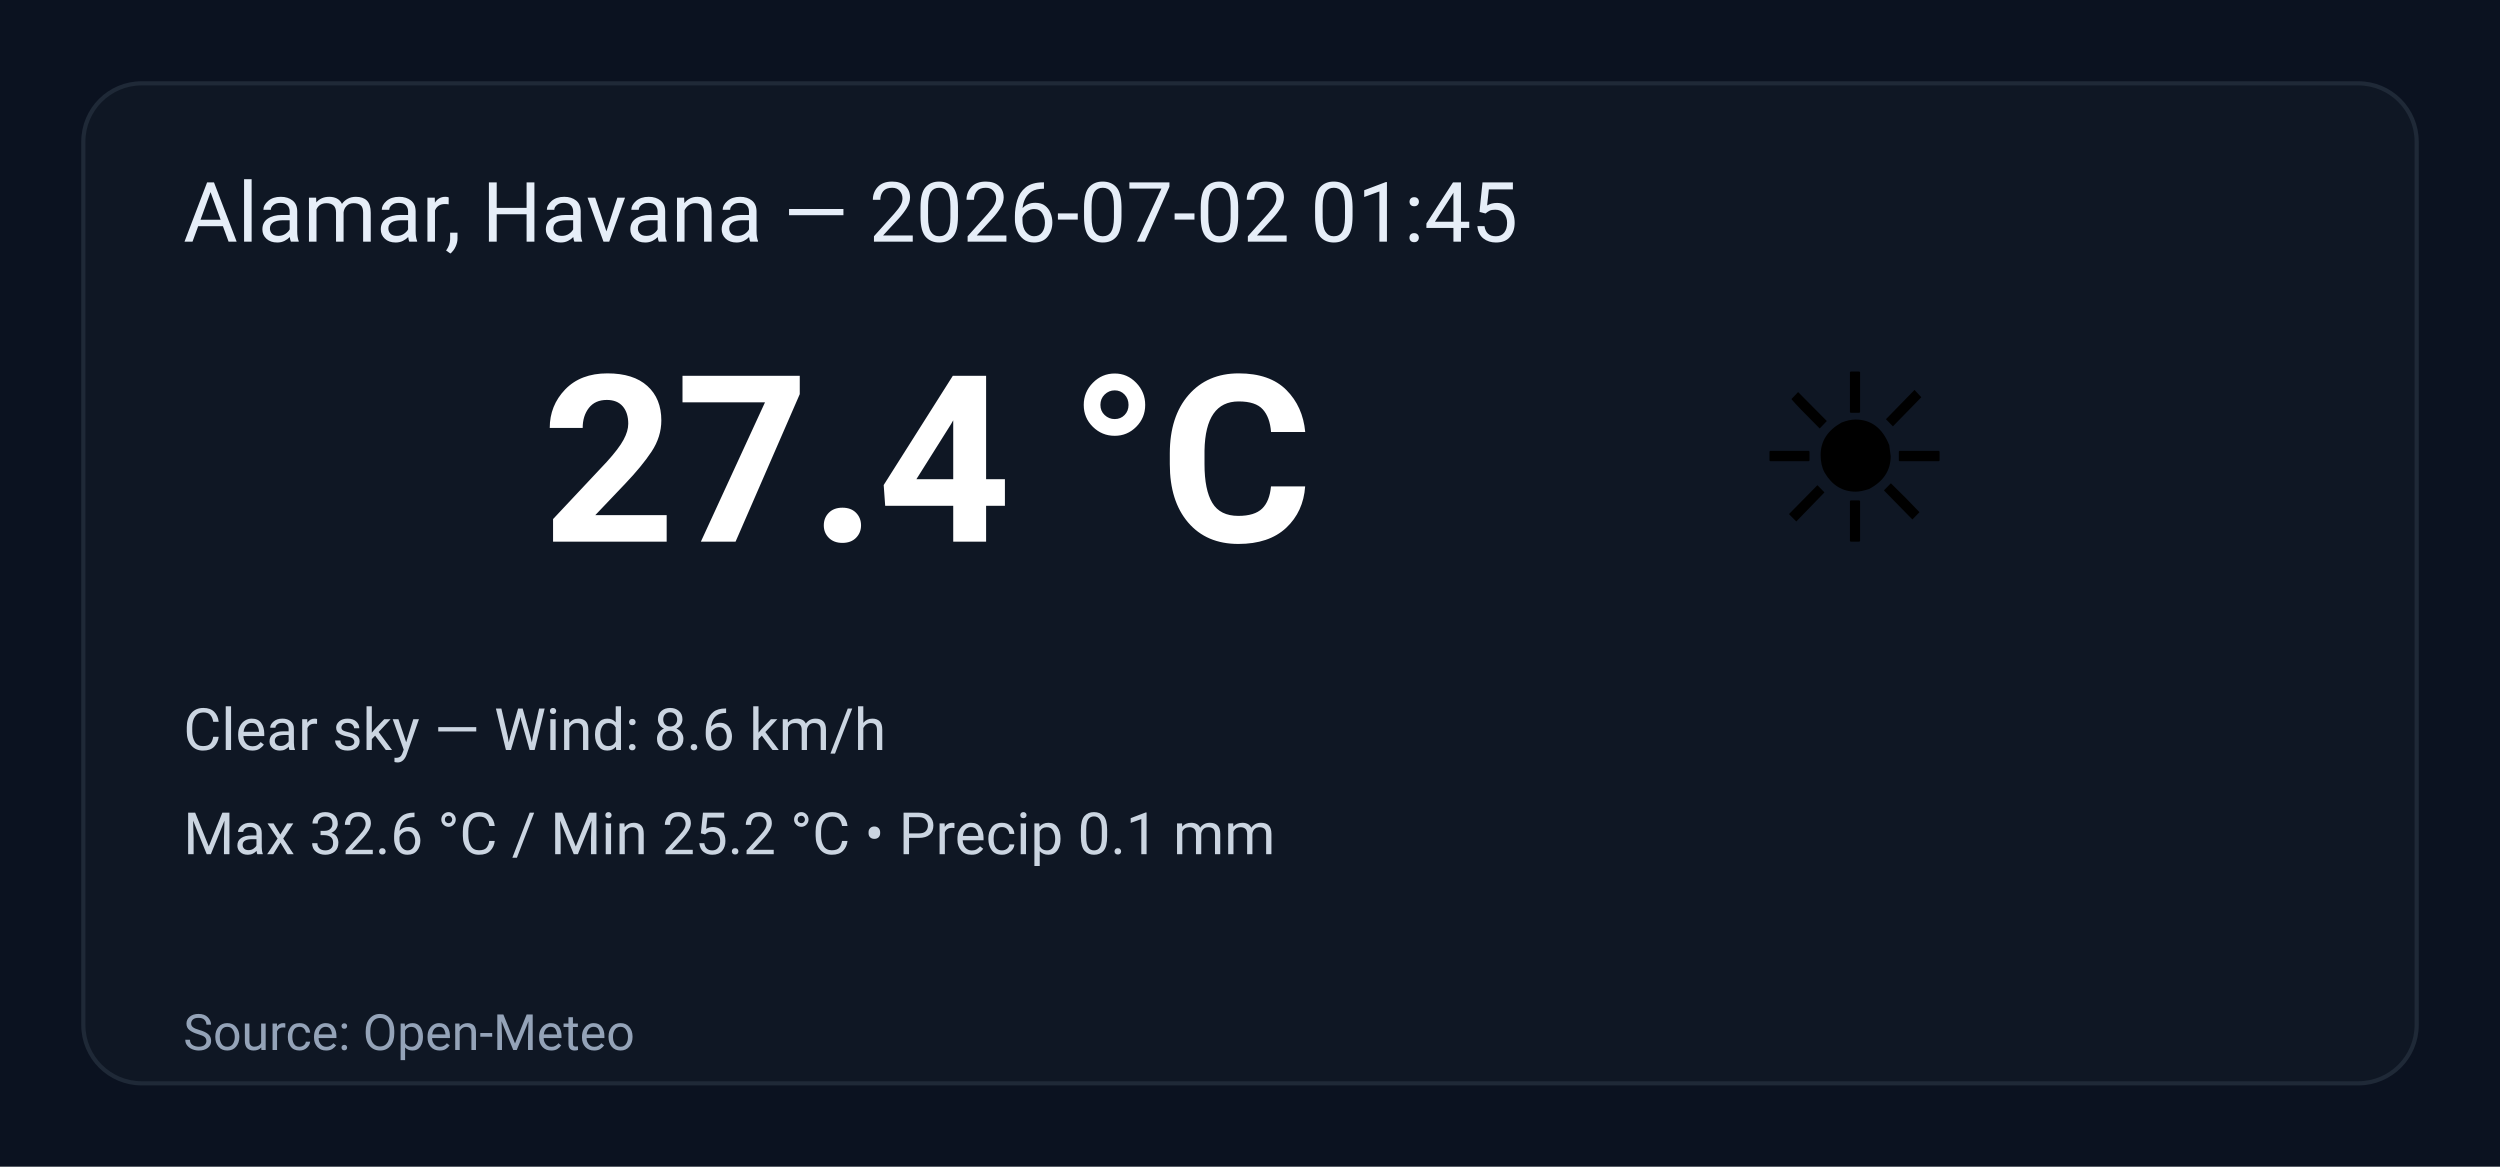
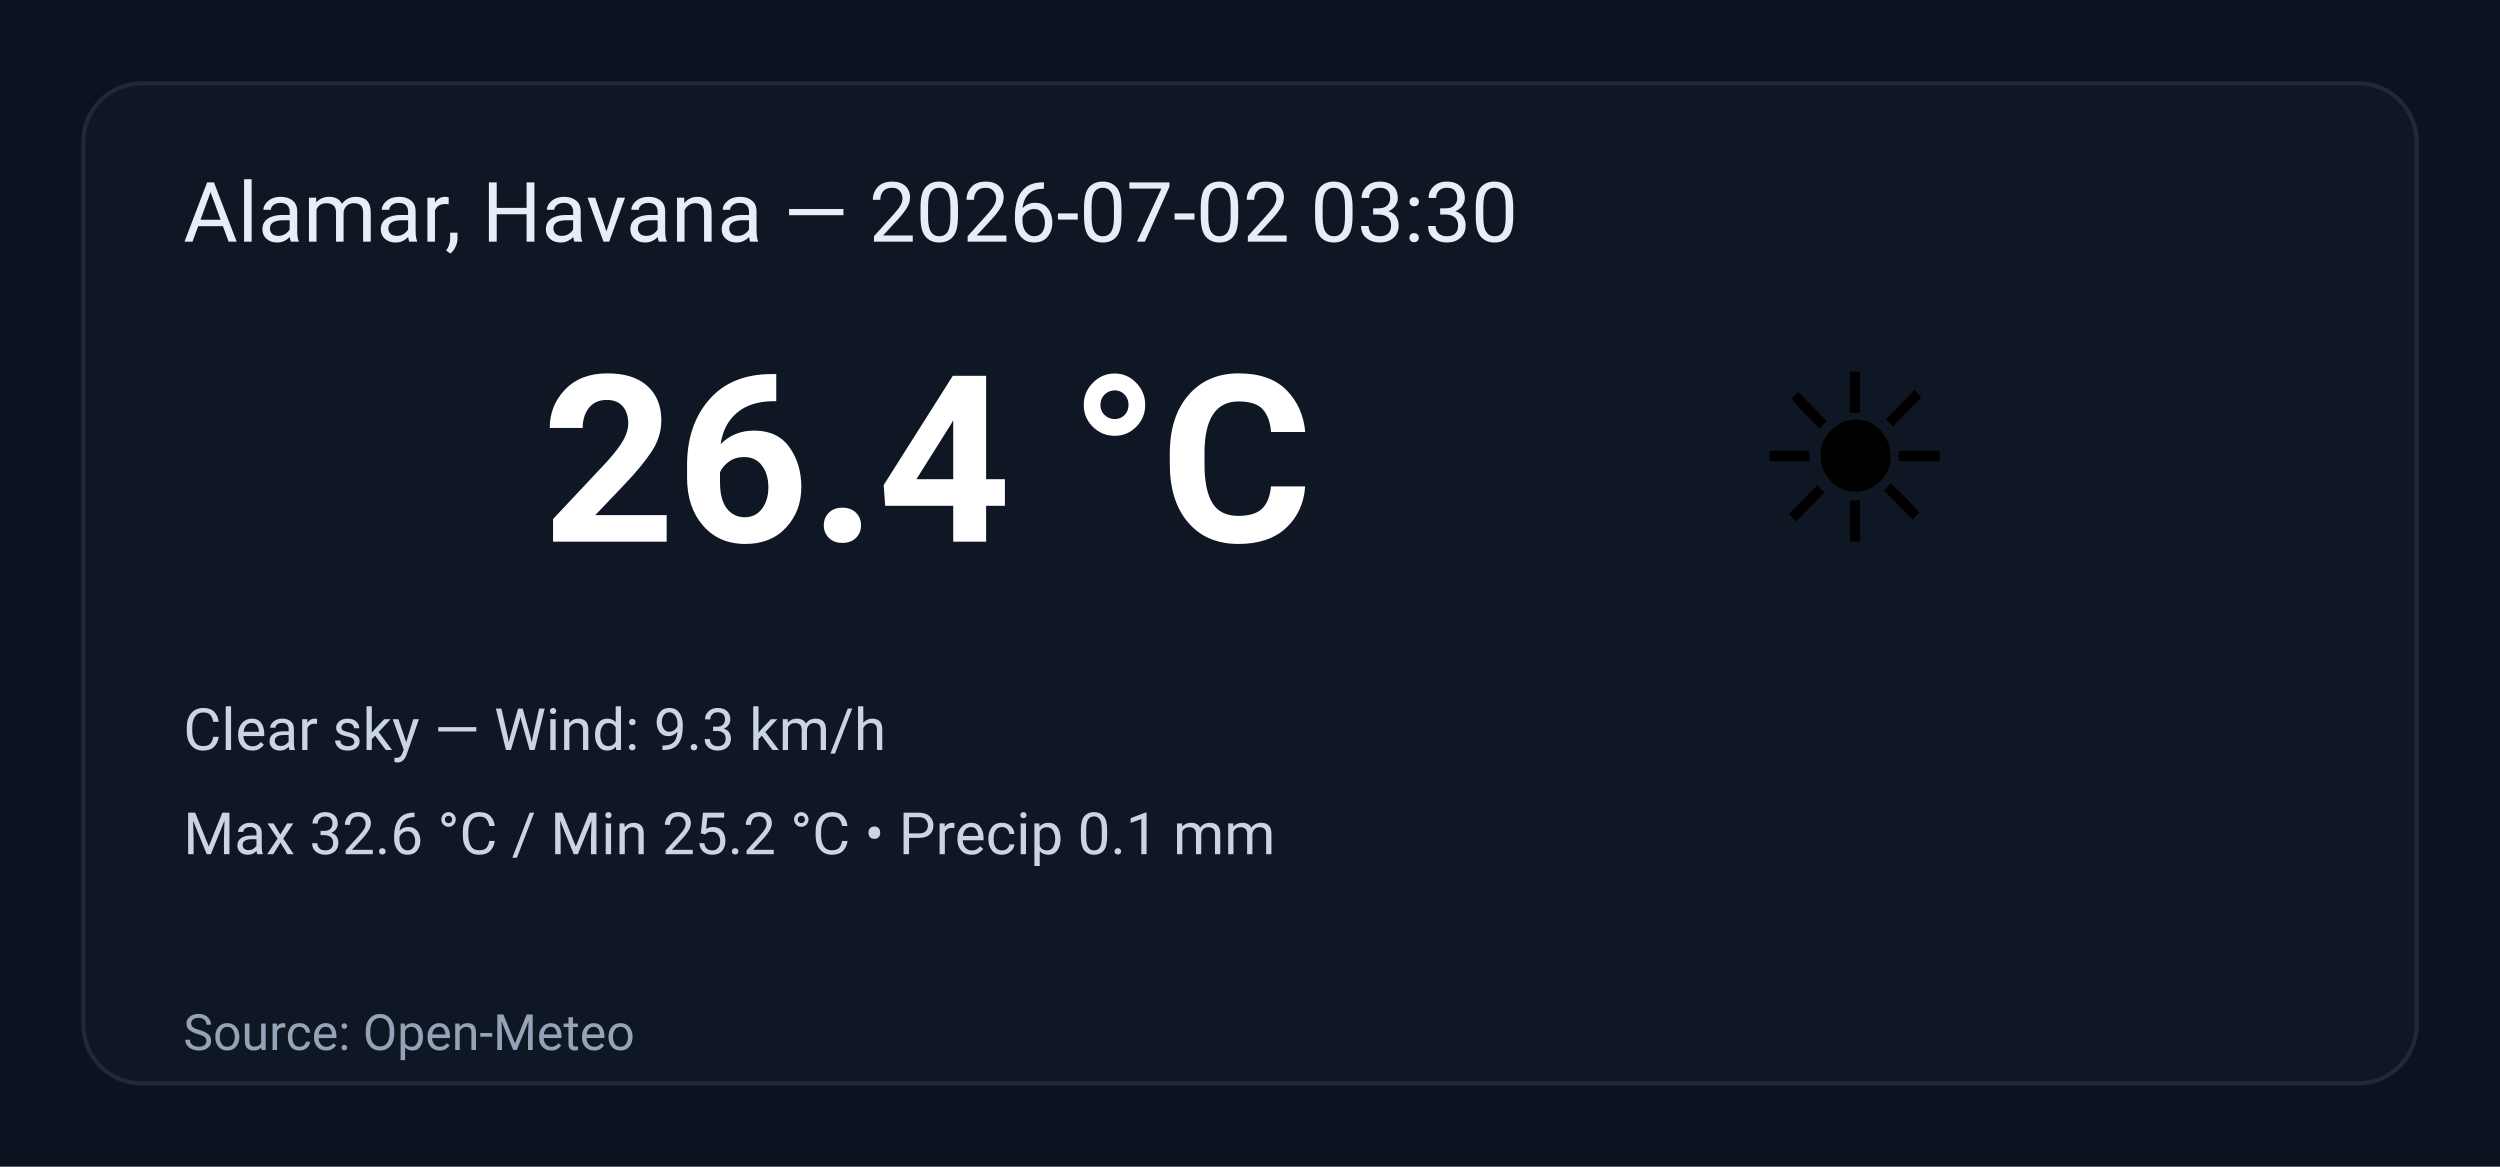
<svg xmlns="http://www.w3.org/2000/svg" width="600" height="280" viewBox="0 0 600 280" role="img" aria-label="Weather summary">
  <style>
    .bg { fill: #0b1220; }
    .card { fill: #0f1724; stroke: #1f2937; stroke-width:1; rx:14; }
    .title { font: 20px 'Segoe UI', Roboto, Arial; fill: #e6eef8; }
    .temp { font: 56px 'Segoe UI', Roboto, Arial; fill: #ffffff; font-weight:700; }
    .emoji { font-size:56px; }
    .meta { font: 14px 'Segoe UI', Roboto, Arial; fill: #cbd5e1; }
    .foot { font: 12px 'Segoe UI', Roboto, Arial; fill: #94a3b8; }
  </style>
  <rect class="bg" width="100%" height="100%" rx="0" />
  <g transform="translate(20,20)">
    <rect class="card" x="0" y="0" width="560" height="240" rx="12" />
-     <text class="title" x="24" y="38">Alamar, Havana — 2026-07-02 01:45</text>
+     <text class="title" x="24" y="38">Alamar, Havana — 2026-07-02 03:30</text>
    <text class="emoji" x="400" y="110">☀️</text>
-     <text class="temp" x="110" y="110">27.4 °C</text>
-     <text class="meta" x="24" y="160">Clear sky — Wind: 8.6 km/h</text>
+     <text class="temp" x="110" y="110">26.4 °C</text>
+     <text class="meta" x="24" y="160">Clear sky — Wind: 9.3 km/h</text>
    <text class="meta" x="24" y="185">Max 32.6 °C / Min 25.2 °C  •  Precip 0.1 mm</text>
    <text class="foot" x="24" y="232">Source: Open-Meteo</text>
  </g>
</svg>
